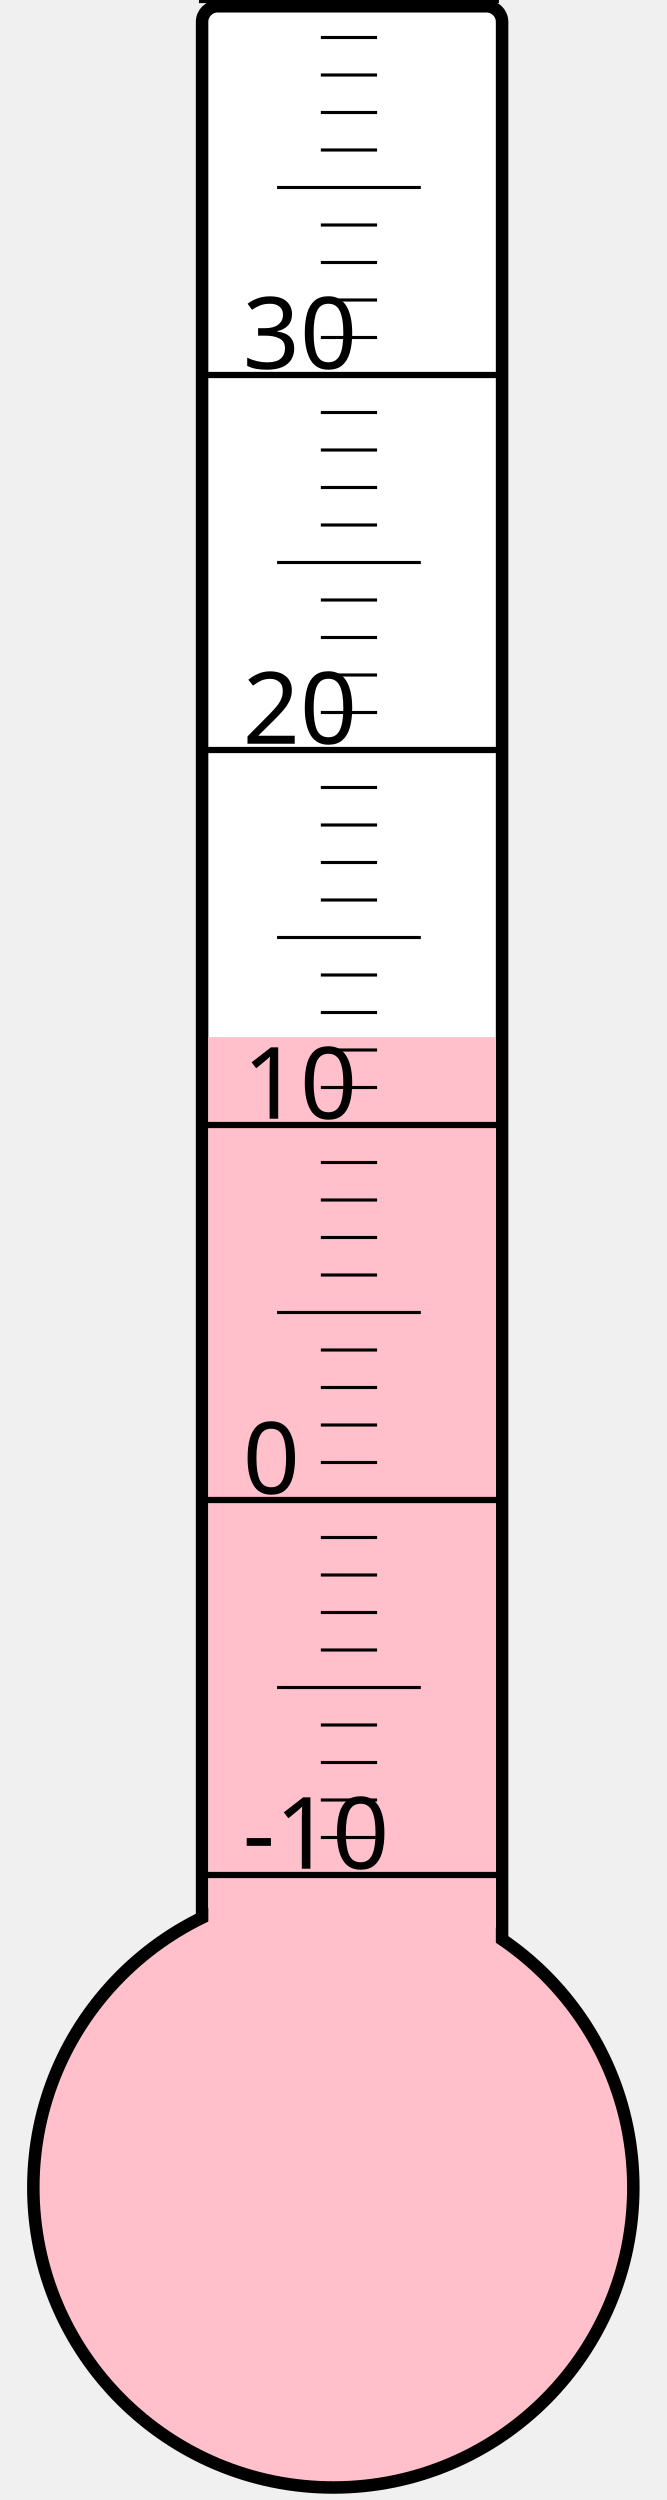
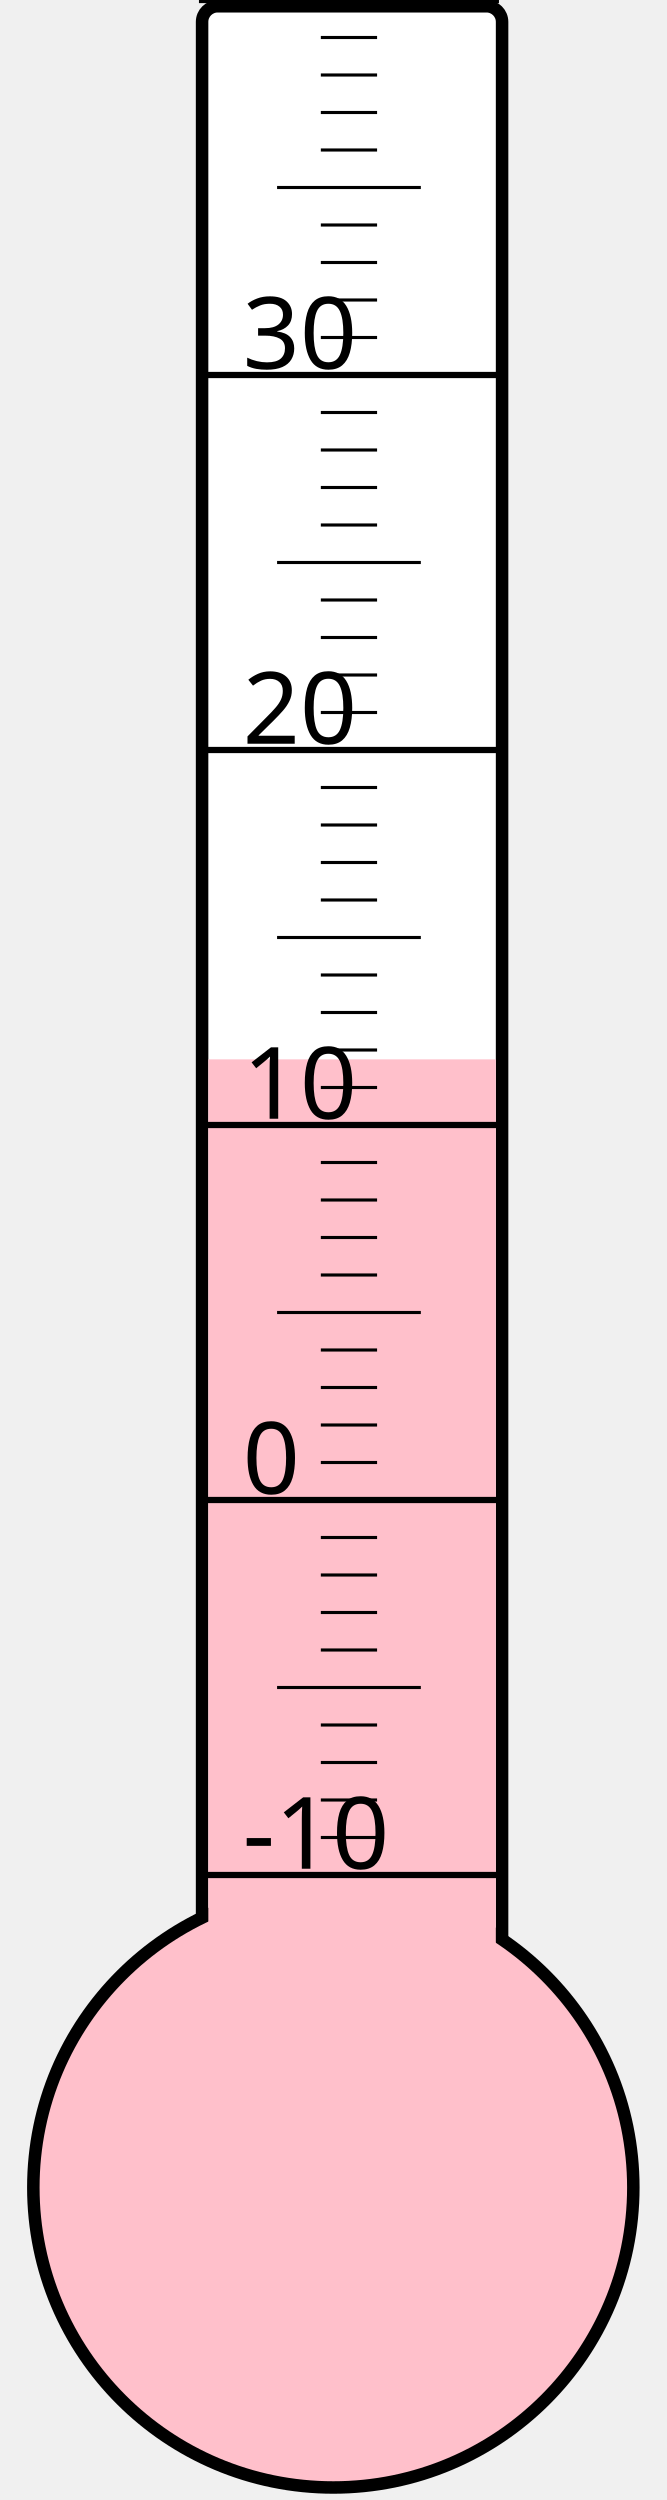
<svg xmlns="http://www.w3.org/2000/svg" width="40px" height="150px" viewBox="0 0 200 800">
  <rect width="200" height="800" x="0" y="0" style="fill: #ffffeb; fill-opacity: 0;" />
  <rect width="96" height="680" x="58" y="2" rx="5" ry="5" style="fill: white; fill-opacity: 1; stroke: black; stroke-width: 4;" />
  <circle cx="100" cy="700" r="96" style="fill: pink; stroke: black; stroke-width: 4;" />
-   <rect width="92" height="368.125" x="60" y="331.875" style="fill: pink; fill-opacity: 1; stroke-width: 0;" />
+   <rect width="92" height="361.0" x="60" y="339.0" style="fill: pink; fill-opacity: 1; stroke-width: 0;" />
  <text x="71" y="598" style="font-family: sans-serif; font-size: 24pt;">-10</text>
  <text x="71" y="478" style="font-family: sans-serif; font-size: 24pt;">0</text>
  <text x="71" y="358" style="font-family: sans-serif; font-size: 24pt;">10</text>
  <text x="71" y="238" style="font-family: sans-serif; font-size: 24pt;">20</text>
  <text x="71" y="118" style="font-family: sans-serif; font-size: 24pt;">30</text>
  <g style="stroke: black;">
    <line x1="57" y1="600" x2="153" y2="600" style="stroke-width: 2;" />
    <line x1="96" y1="588" x2="114" y2="588" style="stroke-width: 1;" />
    <line x1="96" y1="576" x2="114" y2="576" style="stroke-width: 1;" />
    <line x1="96" y1="564" x2="114" y2="564" style="stroke-width: 1;" />
    <line x1="96" y1="552" x2="114" y2="552" style="stroke-width: 1;" />
    <line x1="82" y1="540" x2="128" y2="540" style="stroke-width: 1;" />
    <line x1="96" y1="528" x2="114" y2="528" style="stroke-width: 1;" />
    <line x1="96" y1="516" x2="114" y2="516" style="stroke-width: 1;" />
    <line x1="96" y1="504" x2="114" y2="504" style="stroke-width: 1;" />
    <line x1="96" y1="492" x2="114" y2="492" style="stroke-width: 1;" />
    <line x1="57" y1="480" x2="153" y2="480" style="stroke-width: 2;" />
    <line x1="96" y1="468" x2="114" y2="468" style="stroke-width: 1;" />
    <line x1="96" y1="456" x2="114" y2="456" style="stroke-width: 1;" />
    <line x1="96" y1="444" x2="114" y2="444" style="stroke-width: 1;" />
    <line x1="96" y1="432" x2="114" y2="432" style="stroke-width: 1;" />
    <line x1="82" y1="420" x2="128" y2="420" style="stroke-width: 1;" />
    <line x1="96" y1="408" x2="114" y2="408" style="stroke-width: 1;" />
    <line x1="96" y1="396" x2="114" y2="396" style="stroke-width: 1;" />
    <line x1="96" y1="384" x2="114" y2="384" style="stroke-width: 1;" />
    <line x1="96" y1="372" x2="114" y2="372" style="stroke-width: 1;" />
    <line x1="57" y1="360" x2="153" y2="360" style="stroke-width: 2;" />
    <line x1="96" y1="348" x2="114" y2="348" style="stroke-width: 1;" />
    <line x1="96" y1="336" x2="114" y2="336" style="stroke-width: 1;" />
    <line x1="96" y1="324" x2="114" y2="324" style="stroke-width: 1;" />
    <line x1="96" y1="312" x2="114" y2="312" style="stroke-width: 1;" />
    <line x1="82" y1="300" x2="128" y2="300" style="stroke-width: 1;" />
    <line x1="96" y1="288" x2="114" y2="288" style="stroke-width: 1;" />
    <line x1="96" y1="276" x2="114" y2="276" style="stroke-width: 1;" />
    <line x1="96" y1="264" x2="114" y2="264" style="stroke-width: 1;" />
    <line x1="96" y1="252" x2="114" y2="252" style="stroke-width: 1;" />
    <line x1="57" y1="240" x2="153" y2="240" style="stroke-width: 2;" />
    <line x1="96" y1="228" x2="114" y2="228" style="stroke-width: 1;" />
    <line x1="96" y1="216" x2="114" y2="216" style="stroke-width: 1;" />
    <line x1="96" y1="204" x2="114" y2="204" style="stroke-width: 1;" />
    <line x1="96" y1="192" x2="114" y2="192" style="stroke-width: 1;" />
    <line x1="82" y1="180" x2="128" y2="180" style="stroke-width: 1;" />
    <line x1="96" y1="168" x2="114" y2="168" style="stroke-width: 1;" />
    <line x1="96" y1="156" x2="114" y2="156" style="stroke-width: 1;" />
    <line x1="96" y1="144" x2="114" y2="144" style="stroke-width: 1;" />
    <line x1="96" y1="132" x2="114" y2="132" style="stroke-width: 1;" />
    <line x1="57" y1="120" x2="153" y2="120" style="stroke-width: 2;" />
    <line x1="96" y1="108" x2="114" y2="108" style="stroke-width: 1;" />
    <line x1="96" y1="96" x2="114" y2="96" style="stroke-width: 1;" />
    <line x1="96" y1="84" x2="114" y2="84" style="stroke-width: 1;" />
    <line x1="96" y1="72" x2="114" y2="72" style="stroke-width: 1;" />
    <line x1="82" y1="60" x2="128" y2="60" style="stroke-width: 1;" />
    <line x1="96" y1="48" x2="114" y2="48" style="stroke-width: 1;" />
    <line x1="96" y1="36" x2="114" y2="36" style="stroke-width: 1;" />
    <line x1="96" y1="24" x2="114" y2="24" style="stroke-width: 1;" />
    <line x1="96" y1="12" x2="114" y2="12" style="stroke-width: 1;" />
    <line x1="57" y1="0" x2="153" y2="0" style="stroke-width: 2;" />
  </g>
</svg>
